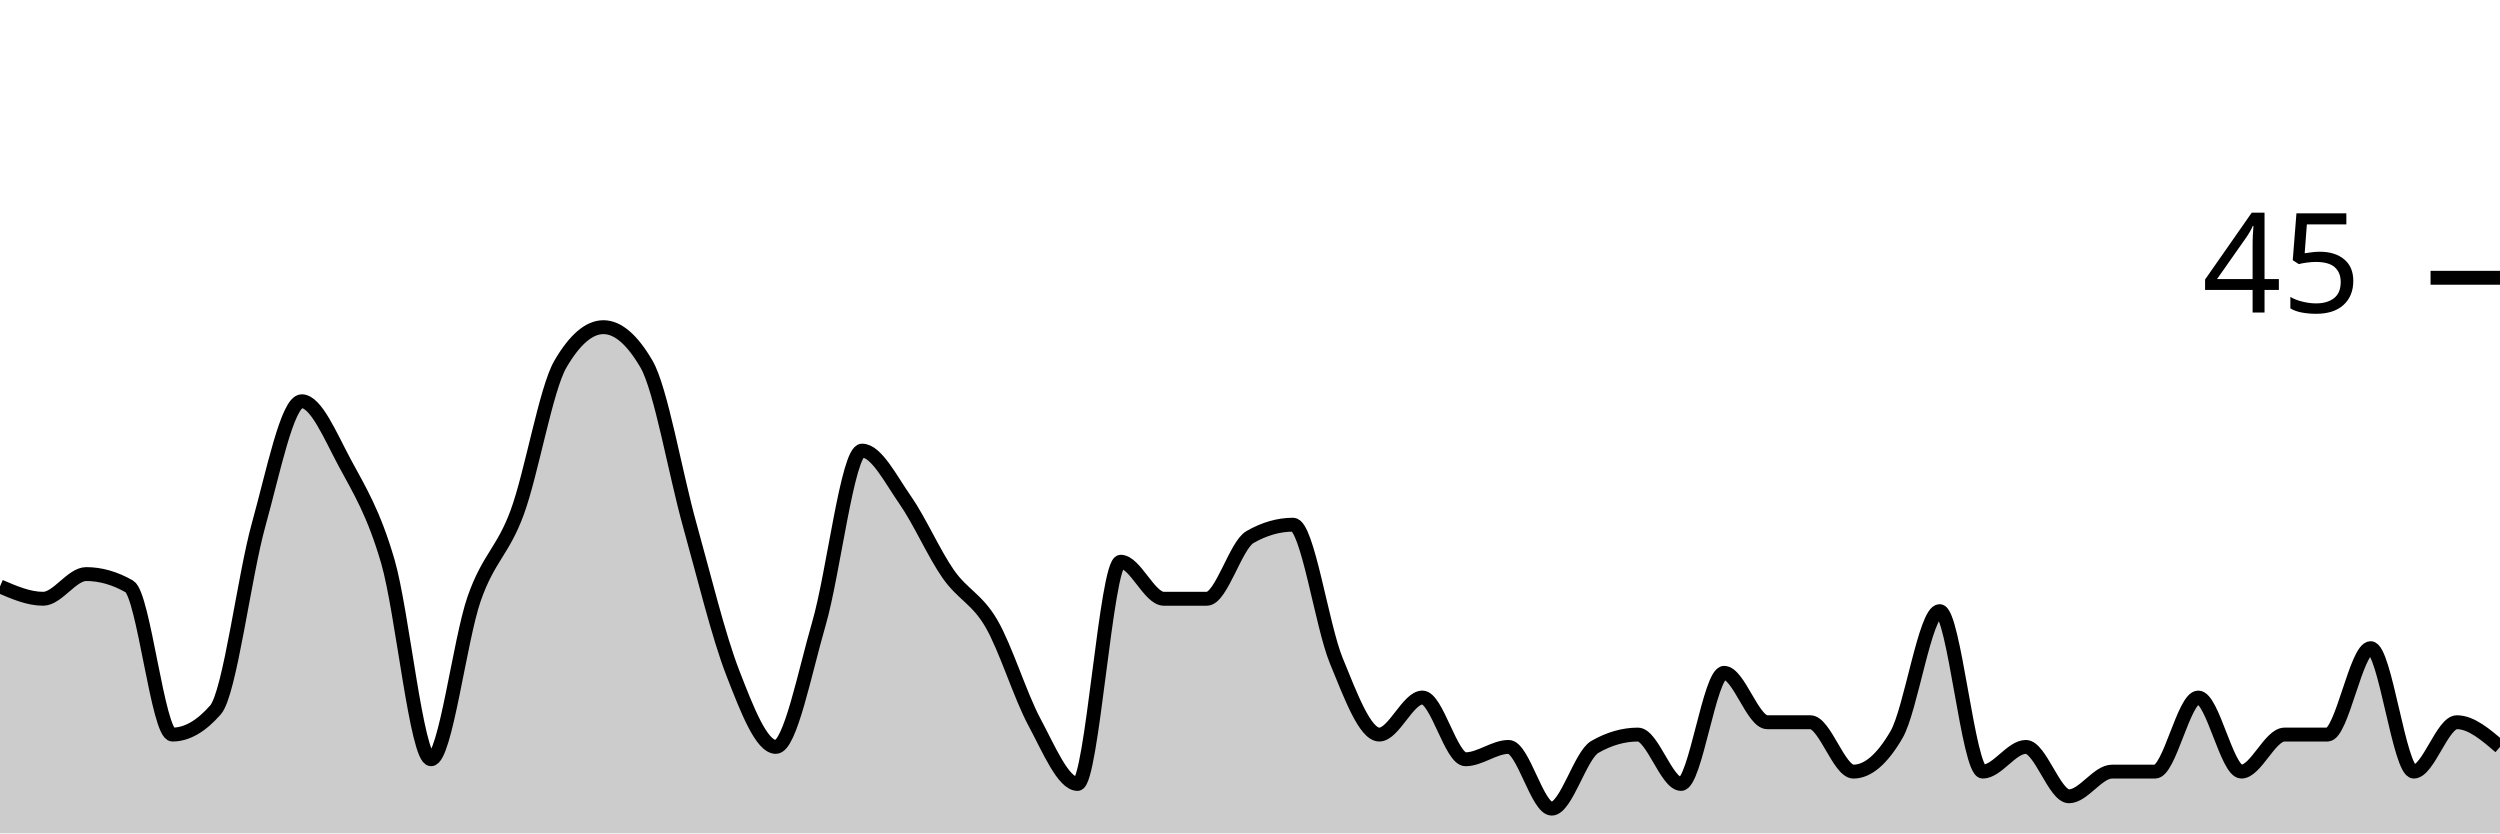
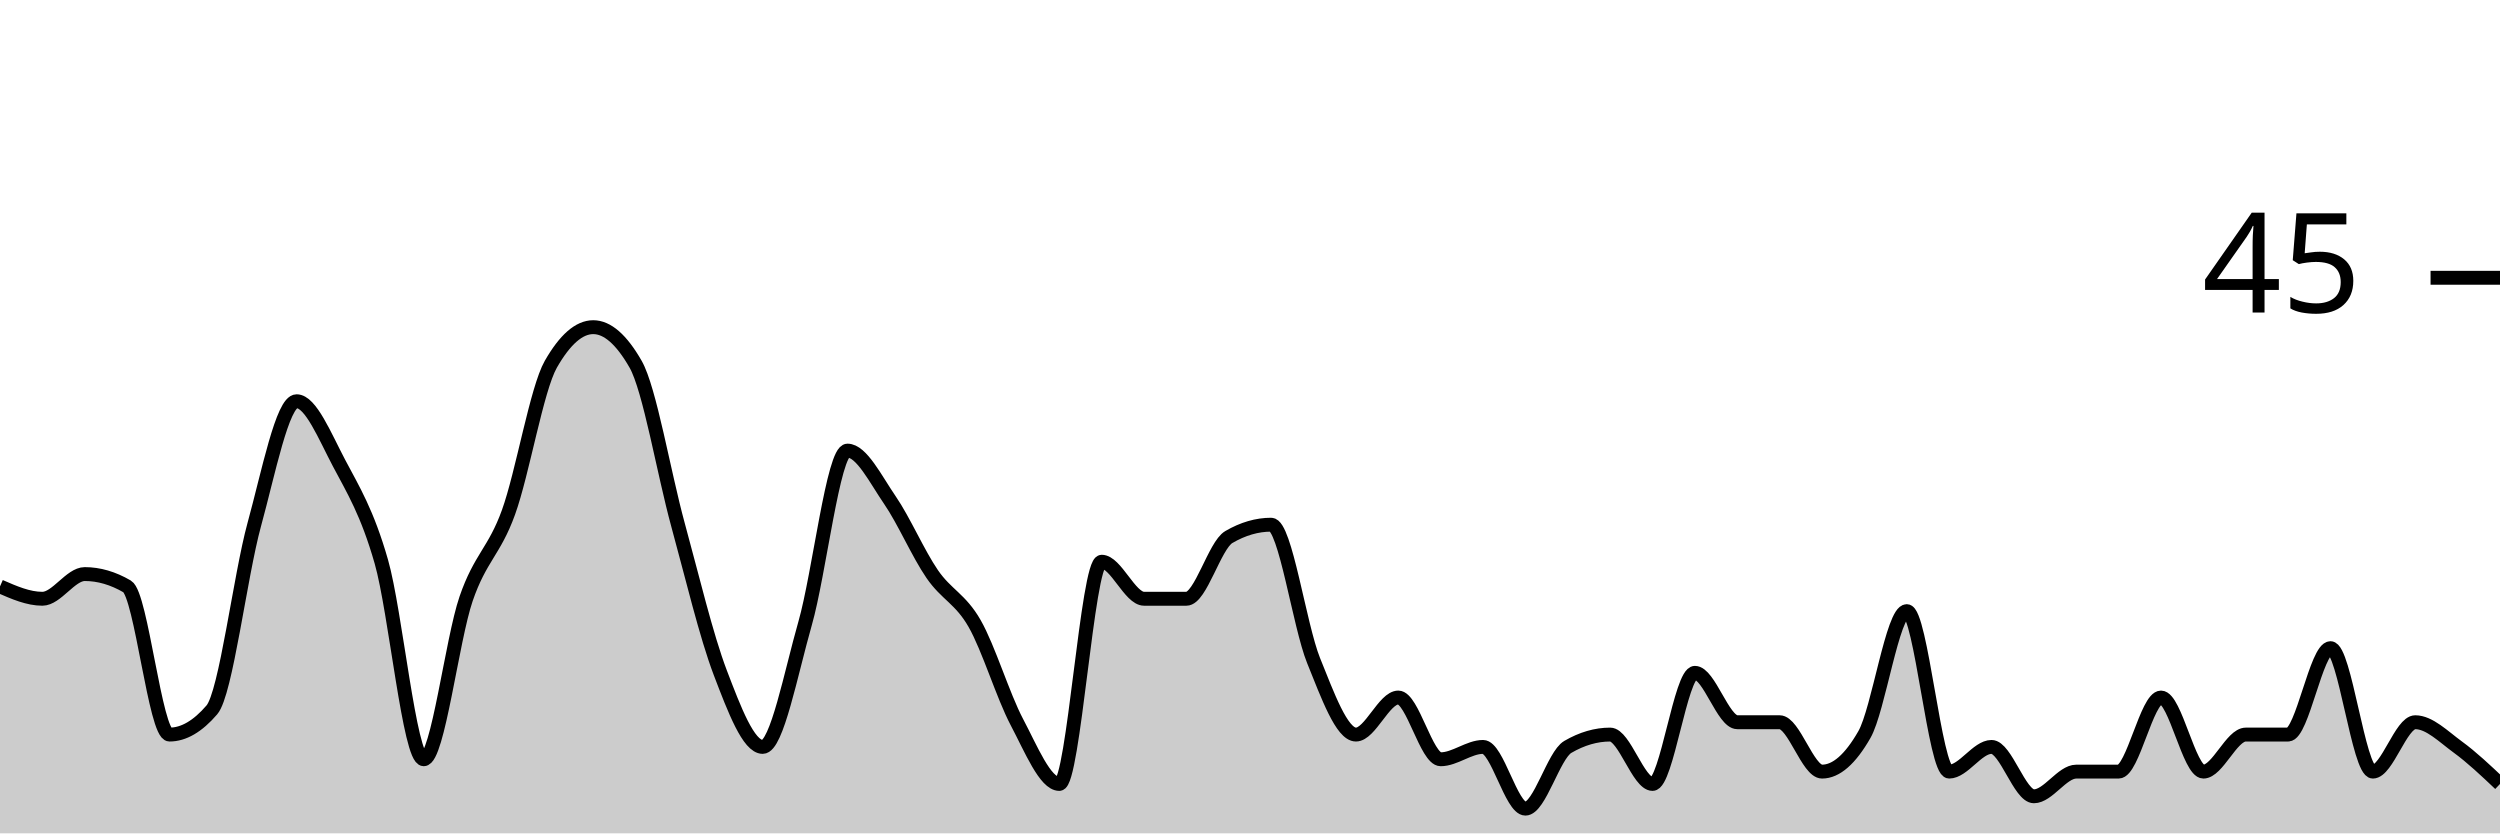
<svg xmlns="http://www.w3.org/2000/svg" viewBox="0 0 180 60">
  <g transform="translate(0,20)">
-     <path class="area" fill="rgba(0, 0, 0, 0.2)" d="M0,22.222C1.034,22.667,2.069,23.111,3.103,23.111C4.138,23.111,5.172,21.333,6.207,21.333C7.241,21.333,8.276,21.63,9.31,22.222C10.345,22.815,11.379,32.889,12.414,32.889C13.448,32.889,14.483,32.296,15.517,31.111C16.552,29.926,17.586,21.481,18.621,17.778C19.655,14.074,20.69,8.889,21.724,8.889C22.759,8.889,23.793,11.407,24.828,13.333C25.862,15.259,26.897,16.889,27.931,20.444C28.966,24,30,34.667,31.034,34.667C32.069,34.667,33.103,26.074,34.138,23.111C35.172,20.148,36.207,19.704,37.241,16.889C38.276,14.074,39.31,8,40.345,6.222C41.379,4.444,42.414,3.556,43.448,3.556C44.483,3.556,45.517,4.444,46.552,6.222C47.586,8,48.621,14.074,49.655,17.778C50.69,21.481,51.724,25.778,52.759,28.444C53.793,31.111,54.828,33.778,55.862,33.778C56.897,33.778,57.931,28.444,58.966,24.889C60,21.333,61.034,12.444,62.069,12.444C63.103,12.444,64.138,14.519,65.172,16C66.207,17.481,67.241,19.852,68.276,21.333C69.31,22.815,70.345,23.111,71.379,24.889C72.414,26.667,73.448,30.074,74.483,32C75.517,33.926,76.552,36.444,77.586,36.444C78.621,36.444,79.655,20.444,80.69,20.444C81.724,20.444,82.759,23.111,83.793,23.111C84.828,23.111,85.862,23.111,86.897,23.111C87.931,23.111,88.966,19.259,90,18.667C91.034,18.074,92.069,17.778,93.103,17.778C94.138,17.778,95.172,25.037,96.207,27.556C97.241,30.074,98.276,32.889,99.31,32.889C100.345,32.889,101.379,30.222,102.414,30.222C103.448,30.222,104.483,34.667,105.517,34.667C106.552,34.667,107.586,33.778,108.621,33.778C109.655,33.778,110.69,38.222,111.724,38.222C112.759,38.222,113.793,34.37,114.828,33.778C115.862,33.185,116.897,32.889,117.931,32.889C118.966,32.889,120,36.444,121.034,36.444C122.069,36.444,123.103,28.444,124.138,28.444C125.172,28.444,126.207,32,127.241,32C128.276,32,129.31,32,130.345,32C131.379,32,132.414,35.556,133.448,35.556C134.483,35.556,135.517,34.667,136.552,32.889C137.586,31.111,138.621,24,139.655,24C140.69,24,141.724,35.556,142.759,35.556C143.793,35.556,144.828,33.778,145.862,33.778C146.897,33.778,147.931,37.333,148.966,37.333C150,37.333,151.034,35.556,152.069,35.556C153.103,35.556,154.138,35.556,155.172,35.556C156.207,35.556,157.241,30.222,158.276,30.222C159.31,30.222,160.345,35.556,161.379,35.556C162.414,35.556,163.448,32.889,164.483,32.889C165.517,32.889,166.552,32.889,167.586,32.889C168.621,32.889,169.655,26.667,170.69,26.667C171.724,26.667,172.759,35.556,173.793,35.556C174.828,35.556,175.862,32,176.897,32C177.931,32,178.966,32.889,180,33.778L180,40C178.966,40,177.931,40,176.897,40C175.862,40,174.828,40,173.793,40C172.759,40,171.724,40,170.69,40C169.655,40,168.621,40,167.586,40C166.552,40,165.517,40,164.483,40C163.448,40,162.414,40,161.379,40C160.345,40,159.31,40,158.276,40C157.241,40,156.207,40,155.172,40C154.138,40,153.103,40,152.069,40C151.034,40,150,40,148.966,40C147.931,40,146.897,40,145.862,40C144.828,40,143.793,40,142.759,40C141.724,40,140.69,40,139.655,40C138.621,40,137.586,40,136.552,40C135.517,40,134.483,40,133.448,40C132.414,40,131.379,40,130.345,40C129.31,40,128.276,40,127.241,40C126.207,40,125.172,40,124.138,40C123.103,40,122.069,40,121.034,40C120,40,118.966,40,117.931,40C116.897,40,115.862,40,114.828,40C113.793,40,112.759,40,111.724,40C110.69,40,109.655,40,108.621,40C107.586,40,106.552,40,105.517,40C104.483,40,103.448,40,102.414,40C101.379,40,100.345,40,99.31,40C98.276,40,97.241,40,96.207,40C95.172,40,94.138,40,93.103,40C92.069,40,91.034,40,90,40C88.966,40,87.931,40,86.897,40C85.862,40,84.828,40,83.793,40C82.759,40,81.724,40,80.69,40C79.655,40,78.621,40,77.586,40C76.552,40,75.517,40,74.483,40C73.448,40,72.414,40,71.379,40C70.345,40,69.31,40,68.276,40C67.241,40,66.207,40,65.172,40C64.138,40,63.103,40,62.069,40C61.034,40,60,40,58.966,40C57.931,40,56.897,40,55.862,40C54.828,40,53.793,40,52.759,40C51.724,40,50.69,40,49.655,40C48.621,40,47.586,40,46.552,40C45.517,40,44.483,40,43.448,40C42.414,40,41.379,40,40.345,40C39.31,40,38.276,40,37.241,40C36.207,40,35.172,40,34.138,40C33.103,40,32.069,40,31.034,40C30,40,28.966,40,27.931,40C26.897,40,25.862,40,24.828,40C23.793,40,22.759,40,21.724,40C20.69,40,19.655,40,18.621,40C17.586,40,16.552,40,15.517,40C14.483,40,13.448,40,12.414,40C11.379,40,10.345,40,9.31,40C8.276,40,7.241,40,6.207,40C5.172,40,4.138,40,3.103,40C2.069,40,1.034,40,0,40Z" />
-     <path class="line" stroke="black" fill="none" d="M0,22.222C1.034,22.667,2.069,23.111,3.103,23.111C4.138,23.111,5.172,21.333,6.207,21.333C7.241,21.333,8.276,21.63,9.31,22.222C10.345,22.815,11.379,32.889,12.414,32.889C13.448,32.889,14.483,32.296,15.517,31.111C16.552,29.926,17.586,21.481,18.621,17.778C19.655,14.074,20.69,8.889,21.724,8.889C22.759,8.889,23.793,11.407,24.828,13.333C25.862,15.259,26.897,16.889,27.931,20.444C28.966,24,30,34.667,31.034,34.667C32.069,34.667,33.103,26.074,34.138,23.111C35.172,20.148,36.207,19.704,37.241,16.889C38.276,14.074,39.31,8,40.345,6.222C41.379,4.444,42.414,3.556,43.448,3.556C44.483,3.556,45.517,4.444,46.552,6.222C47.586,8,48.621,14.074,49.655,17.778C50.69,21.481,51.724,25.778,52.759,28.444C53.793,31.111,54.828,33.778,55.862,33.778C56.897,33.778,57.931,28.444,58.966,24.889C60,21.333,61.034,12.444,62.069,12.444C63.103,12.444,64.138,14.519,65.172,16C66.207,17.481,67.241,19.852,68.276,21.333C69.31,22.815,70.345,23.111,71.379,24.889C72.414,26.667,73.448,30.074,74.483,32C75.517,33.926,76.552,36.444,77.586,36.444C78.621,36.444,79.655,20.444,80.69,20.444C81.724,20.444,82.759,23.111,83.793,23.111C84.828,23.111,85.862,23.111,86.897,23.111C87.931,23.111,88.966,19.259,90,18.667C91.034,18.074,92.069,17.778,93.103,17.778C94.138,17.778,95.172,25.037,96.207,27.556C97.241,30.074,98.276,32.889,99.31,32.889C100.345,32.889,101.379,30.222,102.414,30.222C103.448,30.222,104.483,34.667,105.517,34.667C106.552,34.667,107.586,33.778,108.621,33.778C109.655,33.778,110.69,38.222,111.724,38.222C112.759,38.222,113.793,34.37,114.828,33.778C115.862,33.185,116.897,32.889,117.931,32.889C118.966,32.889,120,36.444,121.034,36.444C122.069,36.444,123.103,28.444,124.138,28.444C125.172,28.444,126.207,32,127.241,32C128.276,32,129.31,32,130.345,32C131.379,32,132.414,35.556,133.448,35.556C134.483,35.556,135.517,34.667,136.552,32.889C137.586,31.111,138.621,24,139.655,24C140.69,24,141.724,35.556,142.759,35.556C143.793,35.556,144.828,33.778,145.862,33.778C146.897,33.778,147.931,37.333,148.966,37.333C150,37.333,151.034,35.556,152.069,35.556C153.103,35.556,154.138,35.556,155.172,35.556C156.207,35.556,157.241,30.222,158.276,30.222C159.31,30.222,160.345,35.556,161.379,35.556C162.414,35.556,163.448,32.889,164.483,32.889C165.517,32.889,166.552,32.889,167.586,32.889C168.621,32.889,169.655,26.667,170.69,26.667C171.724,26.667,172.759,35.556,173.793,35.556C174.828,35.556,175.862,32,176.897,32C177.931,32,178.966,32.889,180,33.778" />
+     <path class="area" fill="rgba(0, 0, 0, 0.2)" d="M0,22.222C1.017,22.667,2.034,23.111,3.051,23.111C4.068,23.111,5.085,21.333,6.102,21.333C7.119,21.333,8.136,21.63,9.153,22.222C10.169,22.815,11.186,32.889,12.203,32.889C13.22,32.889,14.237,32.296,15.254,31.111C16.271,29.926,17.288,21.481,18.305,17.778C19.322,14.074,20.339,8.889,21.356,8.889C22.373,8.889,23.39,11.407,24.407,13.333C25.424,15.259,26.441,16.889,27.458,20.444C28.475,24,29.492,34.667,30.508,34.667C31.525,34.667,32.542,26.074,33.559,23.111C34.576,20.148,35.593,19.704,36.61,16.889C37.627,14.074,38.644,8,39.661,6.222C40.678,4.444,41.695,3.556,42.712,3.556C43.729,3.556,44.746,4.444,45.763,6.222C46.78,8,47.797,14.074,48.814,17.778C49.831,21.481,50.847,25.778,51.864,28.444C52.881,31.111,53.898,33.778,54.915,33.778C55.932,33.778,56.949,28.444,57.966,24.889C58.983,21.333,60,12.444,61.017,12.444C62.034,12.444,63.051,14.519,64.068,16C65.085,17.481,66.102,19.852,67.119,21.333C68.136,22.815,69.153,23.111,70.169,24.889C71.186,26.667,72.203,30.074,73.22,32C74.237,33.926,75.254,36.444,76.271,36.444C77.288,36.444,78.305,20.444,79.322,20.444C80.339,20.444,81.356,23.111,82.373,23.111C83.39,23.111,84.407,23.111,85.424,23.111C86.441,23.111,87.458,19.259,88.475,18.667C89.492,18.074,90.508,17.778,91.525,17.778C92.542,17.778,93.559,25.037,94.576,27.556C95.593,30.074,96.61,32.889,97.627,32.889C98.644,32.889,99.661,30.222,100.678,30.222C101.695,30.222,102.712,34.667,103.729,34.667C104.746,34.667,105.763,33.778,106.78,33.778C107.797,33.778,108.814,38.222,109.831,38.222C110.847,38.222,111.864,34.37,112.881,33.778C113.898,33.185,114.915,32.889,115.932,32.889C116.949,32.889,117.966,36.444,118.983,36.444C120,36.444,121.017,28.444,122.034,28.444C123.051,28.444,124.068,32,125.085,32C126.102,32,127.119,32,128.136,32C129.153,32,130.169,35.556,131.186,35.556C132.203,35.556,133.22,34.667,134.237,32.889C135.254,31.111,136.271,24,137.288,24C138.305,24,139.322,35.556,140.339,35.556C141.356,35.556,142.373,33.778,143.39,33.778C144.407,33.778,145.424,37.333,146.441,37.333C147.458,37.333,148.475,35.556,149.492,35.556C150.508,35.556,151.525,35.556,152.542,35.556C153.559,35.556,154.576,30.222,155.593,30.222C156.61,30.222,157.627,35.556,158.644,35.556C159.661,35.556,160.678,32.889,161.695,32.889C162.712,32.889,163.729,32.889,164.746,32.889C165.763,32.889,166.78,26.667,167.797,26.667C168.814,26.667,169.831,35.556,170.847,35.556C171.864,35.556,172.881,32,173.898,32C174.915,32,175.932,33.037,176.949,33.778C177.966,34.519,178.983,35.481,180,36.444L180,40C178.983,40,177.966,40,176.949,40C175.932,40,174.915,40,173.898,40C172.881,40,171.864,40,170.847,40C169.831,40,168.814,40,167.797,40C166.78,40,165.763,40,164.746,40C163.729,40,162.712,40,161.695,40C160.678,40,159.661,40,158.644,40C157.627,40,156.61,40,155.593,40C154.576,40,153.559,40,152.542,40C151.525,40,150.508,40,149.492,40C148.475,40,147.458,40,146.441,40C145.424,40,144.407,40,143.39,40C142.373,40,141.356,40,140.339,40C139.322,40,138.305,40,137.288,40C136.271,40,135.254,40,134.237,40C133.22,40,132.203,40,131.186,40C130.169,40,129.153,40,128.136,40C127.119,40,126.102,40,125.085,40C124.068,40,123.051,40,122.034,40C121.017,40,120,40,118.983,40C117.966,40,116.949,40,115.932,40C114.915,40,113.898,40,112.881,40C111.864,40,110.847,40,109.831,40C108.814,40,107.797,40,106.78,40C105.763,40,104.746,40,103.729,40C102.712,40,101.695,40,100.678,40C99.661,40,98.644,40,97.627,40C96.61,40,95.593,40,94.576,40C93.559,40,92.542,40,91.525,40C90.508,40,89.492,40,88.475,40C87.458,40,86.441,40,85.424,40C84.407,40,83.39,40,82.373,40C81.356,40,80.339,40,79.322,40C78.305,40,77.288,40,76.271,40C75.254,40,74.237,40,73.22,40C72.203,40,71.186,40,70.169,40C69.153,40,68.136,40,67.119,40C66.102,40,65.085,40,64.068,40C63.051,40,62.034,40,61.017,40C60,40,58.983,40,57.966,40C56.949,40,55.932,40,54.915,40C53.898,40,52.881,40,51.864,40C50.847,40,49.831,40,48.814,40C47.797,40,46.78,40,45.763,40C44.746,40,43.729,40,42.712,40C41.695,40,40.678,40,39.661,40C38.644,40,37.627,40,36.61,40C35.593,40,34.576,40,33.559,40C32.542,40,31.525,40,30.508,40C29.492,40,28.475,40,27.458,40C26.441,40,25.424,40,24.407,40C23.39,40,22.373,40,21.356,40C20.339,40,19.322,40,18.305,40C17.288,40,16.271,40,15.254,40C14.237,40,13.22,40,12.203,40C11.186,40,10.169,40,9.153,40C8.136,40,7.119,40,6.102,40C5.085,40,4.068,40,3.051,40C2.034,40,1.017,40,0,40Z" />
+     <path class="line" stroke="black" fill="none" d="M0,22.222C1.017,22.667,2.034,23.111,3.051,23.111C4.068,23.111,5.085,21.333,6.102,21.333C7.119,21.333,8.136,21.63,9.153,22.222C10.169,22.815,11.186,32.889,12.203,32.889C13.22,32.889,14.237,32.296,15.254,31.111C16.271,29.926,17.288,21.481,18.305,17.778C19.322,14.074,20.339,8.889,21.356,8.889C22.373,8.889,23.39,11.407,24.407,13.333C25.424,15.259,26.441,16.889,27.458,20.444C28.475,24,29.492,34.667,30.508,34.667C31.525,34.667,32.542,26.074,33.559,23.111C34.576,20.148,35.593,19.704,36.61,16.889C37.627,14.074,38.644,8,39.661,6.222C40.678,4.444,41.695,3.556,42.712,3.556C43.729,3.556,44.746,4.444,45.763,6.222C46.78,8,47.797,14.074,48.814,17.778C49.831,21.481,50.847,25.778,51.864,28.444C52.881,31.111,53.898,33.778,54.915,33.778C55.932,33.778,56.949,28.444,57.966,24.889C58.983,21.333,60,12.444,61.017,12.444C62.034,12.444,63.051,14.519,64.068,16C65.085,17.481,66.102,19.852,67.119,21.333C68.136,22.815,69.153,23.111,70.169,24.889C71.186,26.667,72.203,30.074,73.22,32C74.237,33.926,75.254,36.444,76.271,36.444C77.288,36.444,78.305,20.444,79.322,20.444C80.339,20.444,81.356,23.111,82.373,23.111C83.39,23.111,84.407,23.111,85.424,23.111C86.441,23.111,87.458,19.259,88.475,18.667C89.492,18.074,90.508,17.778,91.525,17.778C92.542,17.778,93.559,25.037,94.576,27.556C95.593,30.074,96.61,32.889,97.627,32.889C98.644,32.889,99.661,30.222,100.678,30.222C101.695,30.222,102.712,34.667,103.729,34.667C104.746,34.667,105.763,33.778,106.78,33.778C107.797,33.778,108.814,38.222,109.831,38.222C110.847,38.222,111.864,34.37,112.881,33.778C113.898,33.185,114.915,32.889,115.932,32.889C116.949,32.889,117.966,36.444,118.983,36.444C120,36.444,121.017,28.444,122.034,28.444C123.051,28.444,124.068,32,125.085,32C126.102,32,127.119,32,128.136,32C129.153,32,130.169,35.556,131.186,35.556C132.203,35.556,133.22,34.667,134.237,32.889C135.254,31.111,136.271,24,137.288,24C138.305,24,139.322,35.556,140.339,35.556C141.356,35.556,142.373,33.778,143.39,33.778C144.407,33.778,145.424,37.333,146.441,37.333C147.458,37.333,148.475,35.556,149.492,35.556C150.508,35.556,151.525,35.556,152.542,35.556C153.559,35.556,154.576,30.222,155.593,30.222C156.61,30.222,157.627,35.556,158.644,35.556C159.661,35.556,160.678,32.889,161.695,32.889C162.712,32.889,163.729,32.889,164.746,32.889C165.763,32.889,166.78,26.667,167.797,26.667C168.814,26.667,169.831,35.556,170.847,35.556C171.864,35.556,172.881,32,173.898,32C174.915,32,175.932,33.037,176.949,33.778C177.966,34.519,178.983,35.481,180,36.444" />
    <path class="axis-ceiling" stroke-width="1" stroke="black" fill="none" d="M175,0L180,0" />
    <text class="axis-ceiling-label" font-family="sans-serif" text-anchor="end" font-size="10px" x="170" y="2.5">45</text>
  </g>
</svg>
